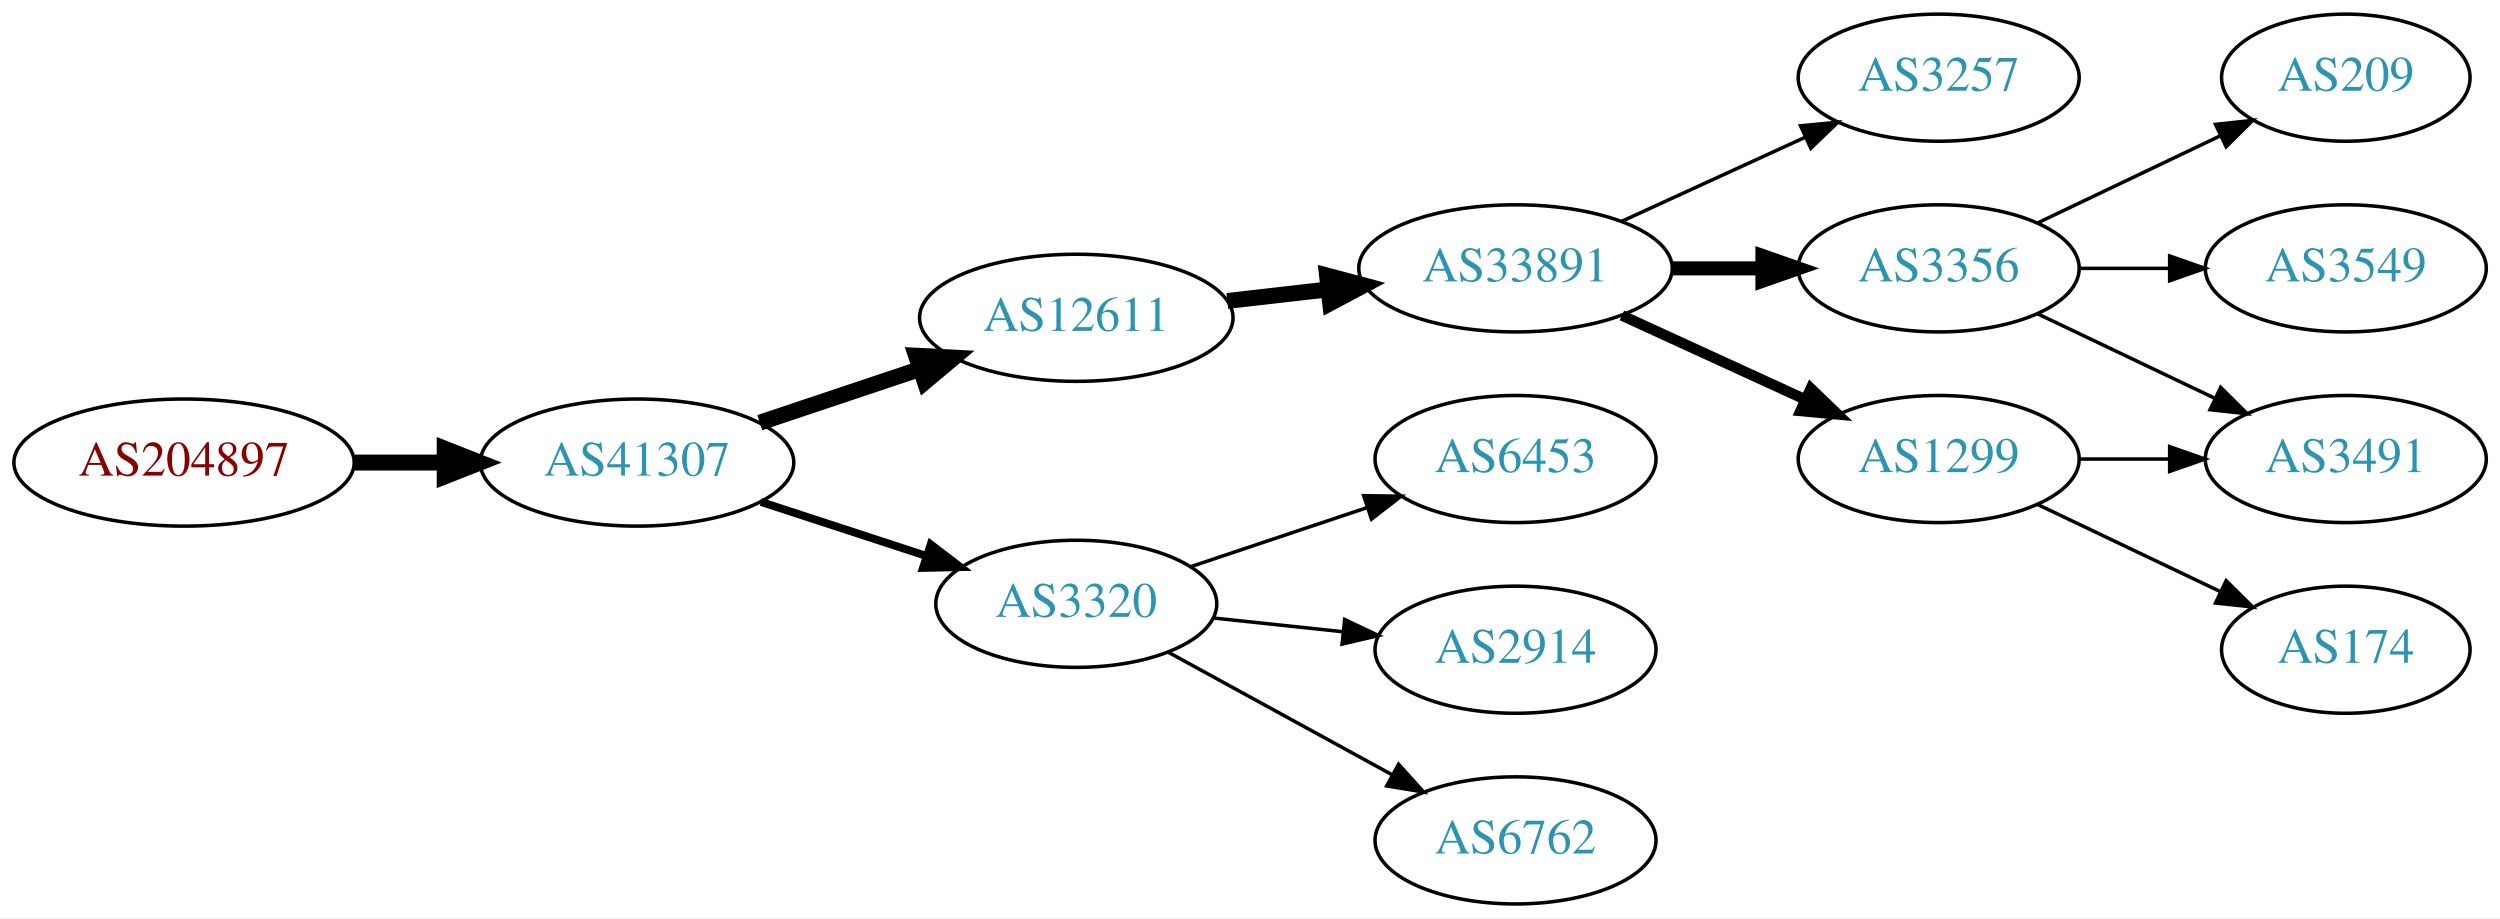
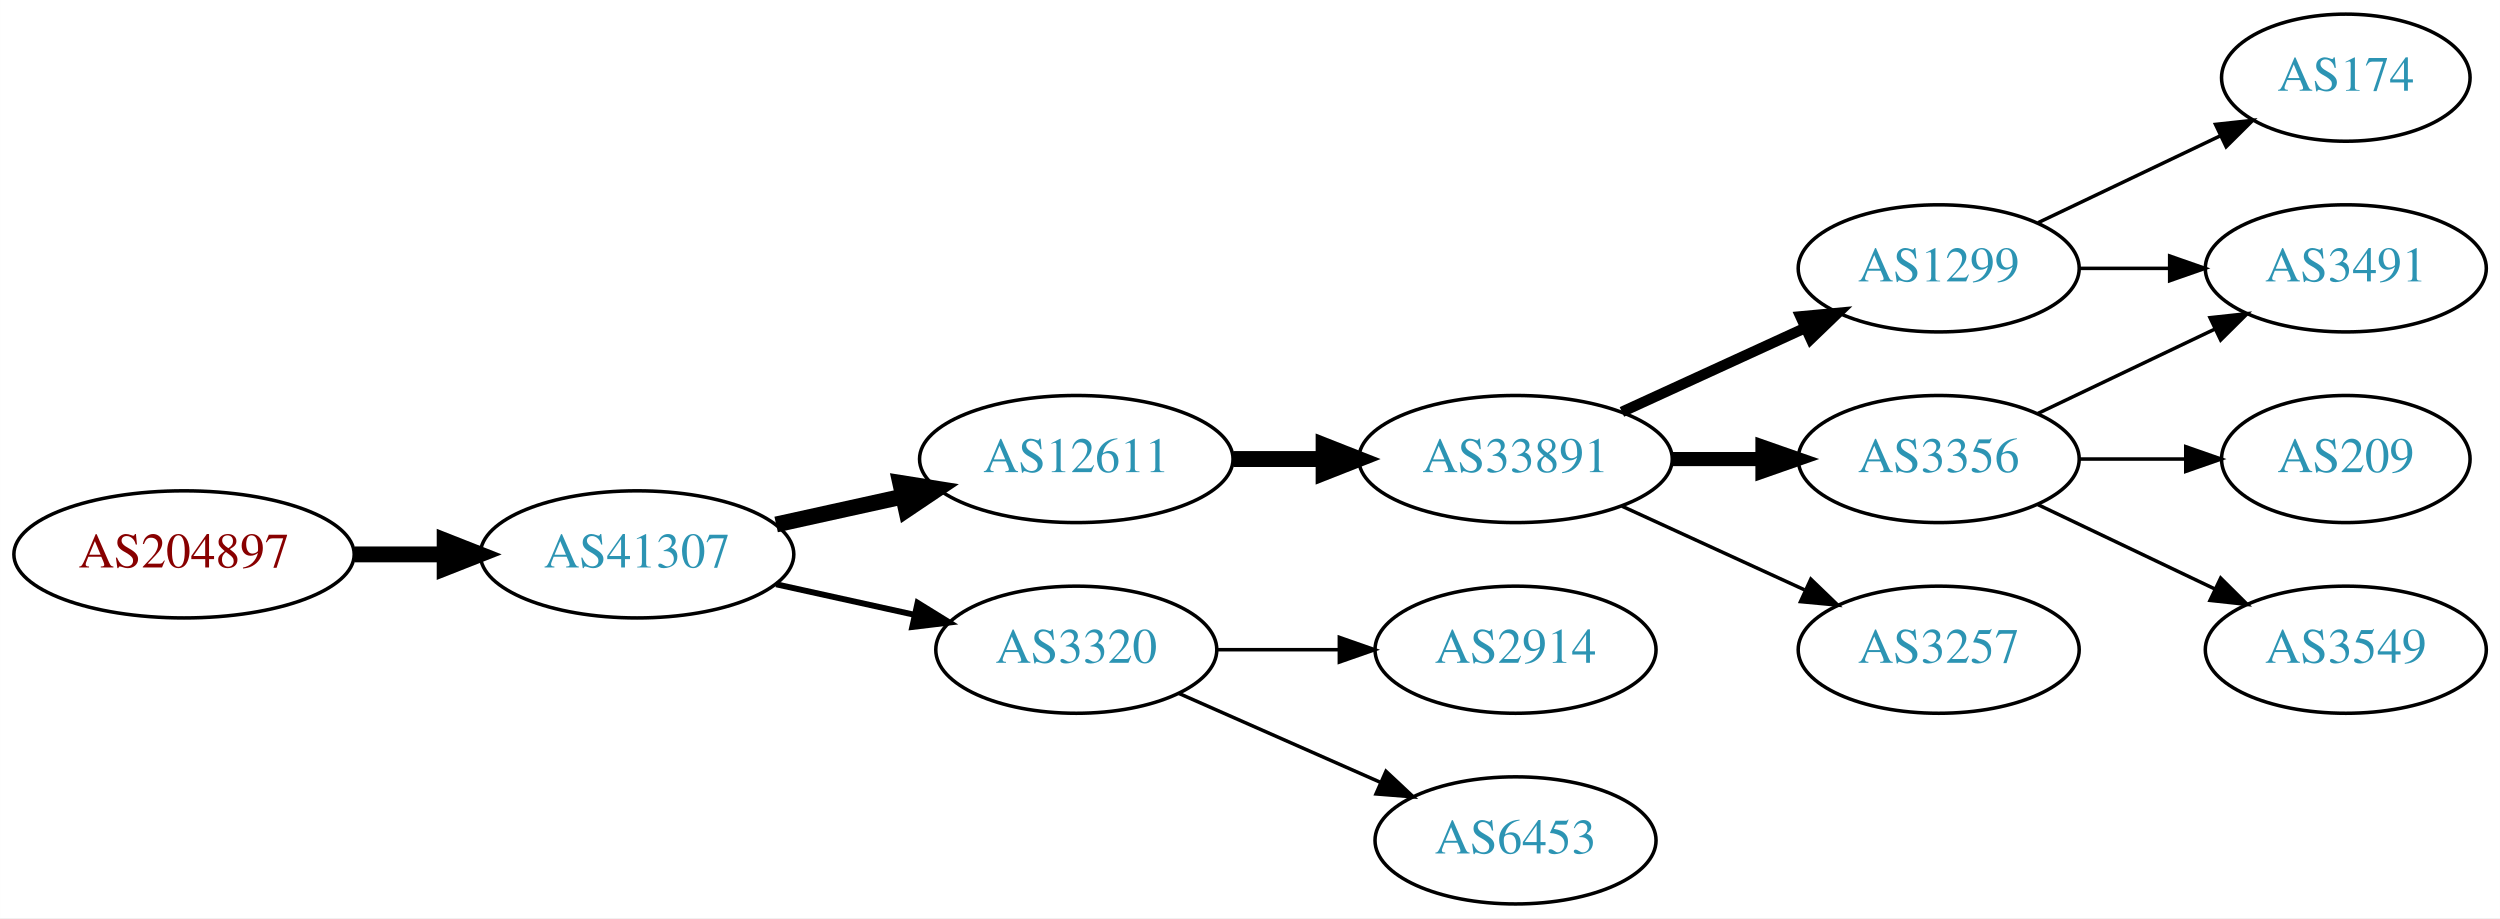
<svg xmlns="http://www.w3.org/2000/svg" xmlns:xlink="http://www.w3.org/1999/xlink" width="708pt" height="260pt" viewBox="0.00 0.00 707.95 260.00">
  <g id="graph0" class="graph" transform="scale(1 1) rotate(0) translate(4 256)">
    <polygon fill="white" stroke="none" points="-4,4 -4,-256 703.954,-256 703.954,4 -4,4" />
    <g id="node1" class="node">
      <g id="a_node1">
        <a xlink:href="/asn/204897" xlink:title="AS204897 ~ Franz Alois Schiebler [AT]">
-           <ellipse fill="#ffffff" stroke="black" cx="48.096" cy="-125" rx="48.192" ry="18" />
-           <text text-anchor="middle" x="48.096" y="-121.3" font-family="Times,serif" font-size="14.00" fill="#880000">AS204897</text>
+           <ellipse fill="#ffffff" stroke="black" cx="48.096" cy="-99" rx="48.192" ry="18" />
+           <text text-anchor="middle" x="48.096" y="-95.3" font-family="Times,serif" font-size="14.00" fill="#880000">AS204897</text>
        </a>
      </g>
    </g>
    <g id="node2" class="node">
      <g id="a_node2">
        <a xlink:href="/asn/41307" xlink:title="AS41307 ~ Telepark Passau GmbH [DE]">
-           <ellipse fill="#ffffff" stroke="black" cx="176.388" cy="-125" rx="44.393" ry="18" />
-           <text text-anchor="middle" x="176.388" y="-121.3" font-family="Times,serif" font-size="14.00" fill="#2c94b3">AS41307</text>
+           <ellipse fill="#ffffff" stroke="black" cx="176.388" cy="-99" rx="44.393" ry="18" />
+           <text text-anchor="middle" x="176.388" y="-95.3" font-family="Times,serif" font-size="14.00" fill="#2c94b3">AS41307</text>
        </a>
      </g>
    </g>
    <g id="edge1" class="edge">
-       <path fill="none" stroke="black" stroke-width="4.5" d="M96.481,-125C104.742,-125 113.386,-125 121.799,-125" />
-       <polygon fill="black" stroke="black" stroke-width="4.5" points="121.904,-128.938 131.904,-125 121.904,-121.063 121.904,-128.938" />
+       <path fill="none" stroke="black" stroke-width="4.5" d="M96.481,-99C104.742,-99 113.386,-99 121.799,-99" />
+       <polygon fill="black" stroke="black" stroke-width="4.5" points="121.904,-102.938 131.904,-99 121.904,-95.063 121.904,-102.938" />
    </g>
    <g id="node3" class="node">
      <g id="a_node3">
        <a xlink:href="/asn/12611" xlink:title="AS12611 ~ RKOM [DE]">
-           <ellipse fill="#ffffff" stroke="black" cx="300.78" cy="-166" rx="44.393" ry="18" />
-           <text text-anchor="middle" x="300.78" y="-162.3" font-family="Times,serif" font-size="14.00" fill="#2c94b3">AS12611</text>
+           <ellipse fill="#ffffff" stroke="black" cx="300.78" cy="-126" rx="44.393" ry="18" />
+           <text text-anchor="middle" x="300.78" y="-122.3" font-family="Times,serif" font-size="14.00" fill="#2c94b3">AS12611</text>
        </a>
      </g>
    </g>
    <g id="edge2" class="edge">
-       <path fill="none" stroke="black" stroke-width="4.5" d="M211.156,-136.312C225.202,-141.017 241.679,-146.537 256.59,-151.532" />
-       <polygon fill="black" stroke="black" stroke-width="4.5" points="255.389,-155.282 266.122,-154.725 257.89,-147.815 255.389,-155.282" />
+       <path fill="none" stroke="black" stroke-width="4.5" d="M215.777,-107.469C227.169,-109.982 239.792,-112.767 251.716,-115.397" />
+       <polygon fill="black" stroke="black" stroke-width="4.5" points="250.913,-119.252 261.526,-117.561 252.609,-111.562 250.913,-119.252" />
    </g>
    <g id="node4" class="node">
      <g id="a_node4">
        <a xlink:href="/asn/3320" xlink:title="AS3320 ~ DTAG [DE]">
-           <ellipse fill="#ffffff" stroke="black" cx="300.78" cy="-85" rx="39.794" ry="18" />
-           <text text-anchor="middle" x="300.78" y="-81.3" font-family="Times,serif" font-size="14.00" fill="#2c94b3">AS3320</text>
+           <ellipse fill="#ffffff" stroke="black" cx="300.78" cy="-72" rx="39.794" ry="18" />
+           <text text-anchor="middle" x="300.78" y="-68.3" font-family="Times,serif" font-size="14.00" fill="#2c94b3">AS3320</text>
        </a>
      </g>
    </g>
    <g id="edge3" class="edge">
-       <path fill="none" stroke="black" stroke-width="2.25" d="M211.481,-113.858C225.986,-109.117 243.038,-103.544 258.269,-98.567" />
-       <polygon fill="black" stroke="black" stroke-width="2.25" points="259.552,-101.83 267.97,-95.396 257.377,-95.176 259.552,-101.83" />
+       <path fill="none" stroke="black" stroke-width="1.688" d="M215.777,-90.531C228.168,-87.798 242.015,-84.743 254.836,-81.915" />
+       <polygon fill="black" stroke="black" stroke-width="1.688" points="255.839,-85.278 264.85,-79.706 254.331,-78.442 255.839,-85.278" />
    </g>
    <g id="node5" class="node">
      <g id="a_node5">
        <a xlink:href="/asn/33891" xlink:title="AS33891 ~ CORE-BACKBONE GMBH GLOBAL NETWORK [DE]">
-           <ellipse fill="#ffffff" stroke="black" cx="425.172" cy="-180" rx="44.393" ry="18" />
-           <text text-anchor="middle" x="425.172" y="-176.3" font-family="Times,serif" font-size="14.00" fill="#2c94b3">AS33891</text>
+           <ellipse fill="#ffffff" stroke="black" cx="425.172" cy="-126" rx="44.393" ry="18" />
+           <text text-anchor="middle" x="425.172" y="-122.3" font-family="Times,serif" font-size="14.00" fill="#2c94b3">AS33891</text>
        </a>
      </g>
    </g>
    <g id="edge4" class="edge">
-       <path fill="none" stroke="black" stroke-width="4.5" d="M343.558,-170.779C352.712,-171.826 362.513,-172.947 372.016,-174.034" />
-       <polygon fill="black" stroke="black" stroke-width="4.5" points="371.784,-177.971 382.166,-175.195 372.679,-170.147 371.784,-177.971" />
-     </g>
-     <g id="node12" class="node">
-       <g id="a_node12">
-         <a xlink:href="/asn/6453" xlink:title="AS6453 ~ TATA COMMUNICATIONS (AMERICA) INC [US]">
-           <ellipse fill="#ffffff" stroke="black" cx="425.172" cy="-126" rx="39.794" ry="18" />
-           <text text-anchor="middle" x="425.172" y="-122.3" font-family="Times,serif" font-size="14.00" fill="#2c94b3">AS6453</text>
-         </a>
-       </g>
-     </g>
-     <g id="edge11" class="edge">
-       <path fill="none" stroke="black" d="M333.299,-95.558C348.432,-100.628 366.759,-106.767 382.98,-112.201" />
-       <polygon fill="black" stroke="black" points="382.166,-115.62 392.76,-115.477 384.389,-108.982 382.166,-115.62" />
+       <path fill="none" stroke="black" stroke-width="4.5" d="M345.275,-126C353.482,-126 362.153,-126 370.625,-126" />
+       <polygon fill="black" stroke="black" stroke-width="4.5" points="370.816,-129.938 380.816,-126 370.816,-122.063 370.816,-129.938" />
    </g>
    <g id="node13" class="node">
      <g id="a_node13">
        <a xlink:href="/asn/2914" xlink:title="AS2914 ~ NTT America, Inc. [US]">
          <ellipse fill="#ffffff" stroke="black" cx="425.172" cy="-72" rx="39.794" ry="18" />
          <text text-anchor="middle" x="425.172" y="-68.3" font-family="Times,serif" font-size="14.00" fill="#2c94b3">AS2914</text>
        </a>
      </g>
    </g>
-     <g id="edge12" class="edge">
-       <path fill="none" stroke="black" d="M339.5,-80.993C351.133,-79.758 364.1,-78.381 376.321,-77.082" />
-       <polygon fill="black" stroke="black" points="376.791,-80.552 386.365,-76.016 376.052,-73.591 376.791,-80.552" />
+     <g id="edge13" class="edge">
+       <path fill="none" stroke="black" d="M340.505,-72C351.444,-72 363.494,-72 374.961,-72" />
+       <polygon fill="black" stroke="black" points="375.278,-75.5 385.278,-72 375.278,-68.5 375.278,-75.5" />
    </g>
    <g id="node14" class="node">
      <g id="a_node14">
-         <a xlink:href="/asn/6762" xlink:title="AS6762 ~ TELECOM ITALIA SPARKLE S.p.A. [IT]">
+         <a xlink:href="/asn/6453" xlink:title="AS6453 ~ TATA COMMUNICATIONS (AMERICA) INC [US]">
          <ellipse fill="#ffffff" stroke="black" cx="425.172" cy="-18" rx="39.794" ry="18" />
-           <text text-anchor="middle" x="425.172" y="-14.3" font-family="Times,serif" font-size="14.00" fill="#2c94b3">AS6762</text>
+           <text text-anchor="middle" x="425.172" y="-14.3" font-family="Times,serif" font-size="14.00" fill="#2c94b3">AS6453</text>
        </a>
      </g>
    </g>
-     <g id="edge13" class="edge">
-       <path fill="none" stroke="black" d="M326.843,-71.28C345.159,-61.254 370.202,-47.544 390.299,-36.543" />
-       <polygon fill="black" stroke="black" points="392.051,-39.574 399.142,-31.702 388.69,-33.434 392.051,-39.574" />
+     <g id="edge14" class="edge">
+       <path fill="none" stroke="black" d="M329.859,-59.611C346.807,-52.134 368.604,-42.517 386.974,-34.412" />
+       <polygon fill="black" stroke="black" points="388.487,-37.57 396.223,-30.331 385.661,-31.166 388.487,-37.57" />
    </g>
    <g id="node6" class="node">
      <g id="a_node6">
-         <a xlink:href="/asn/3257" xlink:title="AS3257 ~ GTT [DE]">
-           <ellipse fill="#ffffff" stroke="black" cx="545.014" cy="-234" rx="39.794" ry="18" />
-           <text text-anchor="middle" x="545.014" y="-230.3" font-family="Times,serif" font-size="14.00" fill="#2c94b3">AS3257</text>
+         <a xlink:href="/asn/1299" xlink:title="AS1299 ~ Telia Carrier [EU]">
+           <ellipse fill="#ffffff" stroke="black" cx="545.014" cy="-180" rx="39.794" ry="18" />
+           <text text-anchor="middle" x="545.014" y="-176.3" font-family="Times,serif" font-size="14.00" fill="#2c94b3">AS1299</text>
        </a>
      </g>
    </g>
    <g id="edge5" class="edge">
-       <path fill="none" stroke="black" d="M455.301,-193.348C470.913,-200.502 490.31,-209.391 506.982,-217.03" />
-       <polygon fill="black" stroke="black" points="505.885,-220.378 516.434,-221.362 508.801,-214.014 505.885,-220.378" />
+       <path fill="none" stroke="black" stroke-width="3" d="M455.301,-139.348C470.913,-146.502 490.31,-155.391 506.982,-163.03" />
+       <polygon fill="black" stroke="black" stroke-width="3" points="505.885,-166.378 516.434,-167.362 508.801,-160.014 505.885,-166.378" />
    </g>
    <g id="node7" class="node">
      <g id="a_node7">
        <a xlink:href="/asn/3356" xlink:title="AS3356 ~ Level 3 Parent, LLC [US]">
-           <ellipse fill="#ffffff" stroke="black" cx="545.014" cy="-180" rx="39.794" ry="18" />
-           <text text-anchor="middle" x="545.014" y="-176.3" font-family="Times,serif" font-size="14.00" fill="#2c94b3">AS3356</text>
+           <ellipse fill="#ffffff" stroke="black" cx="545.014" cy="-126" rx="39.794" ry="18" />
+           <text text-anchor="middle" x="545.014" y="-122.3" font-family="Times,serif" font-size="14.00" fill="#2c94b3">AS3356</text>
        </a>
      </g>
    </g>
    <g id="edge6" class="edge">
-       <path fill="none" stroke="black" stroke-width="4" d="M469.383,-180C477.696,-180 486.458,-180 494.941,-180" />
-       <polygon fill="black" stroke="black" stroke-width="4" points="495.099,-183.5 505.099,-180 495.099,-176.5 495.099,-183.5" />
+       <path fill="none" stroke="black" stroke-width="4" d="M469.383,-126C477.696,-126 486.458,-126 494.941,-126" />
+       <polygon fill="black" stroke="black" stroke-width="4" points="495.099,-129.5 505.099,-126 495.099,-122.5 495.099,-129.5" />
    </g>
    <g id="node8" class="node">
      <g id="a_node8">
-         <a xlink:href="/asn/1299" xlink:title="AS1299 ~ Telia Carrier [EU]">
-           <ellipse fill="#ffffff" stroke="black" cx="545.014" cy="-126" rx="39.794" ry="18" />
-           <text text-anchor="middle" x="545.014" y="-122.3" font-family="Times,serif" font-size="14.00" fill="#2c94b3">AS1299</text>
+         <a xlink:href="/asn/3257" xlink:title="AS3257 ~ GTT [DE]">
+           <ellipse fill="#ffffff" stroke="black" cx="545.014" cy="-72" rx="39.794" ry="18" />
+           <text text-anchor="middle" x="545.014" y="-68.3" font-family="Times,serif" font-size="14.00" fill="#2c94b3">AS3257</text>
        </a>
      </g>
    </g>
    <g id="edge7" class="edge">
-       <path fill="none" stroke="black" stroke-width="3" d="M455.301,-166.652C470.913,-159.498 490.31,-150.609 506.982,-142.97" />
-       <polygon fill="black" stroke="black" stroke-width="3" points="508.801,-145.986 516.434,-138.638 505.885,-139.622 508.801,-145.986" />
+       <path fill="none" stroke="black" d="M455.301,-112.652C470.913,-105.498 490.31,-96.609 506.982,-88.969" />
+       <polygon fill="black" stroke="black" points="508.801,-91.986 516.434,-84.638 505.885,-85.622 508.801,-91.986" />
    </g>
    <g id="node9" class="node">
      <g id="a_node9">
-         <a xlink:href="/asn/3491" xlink:title="AS3491 ~ PCCW Global, Inc. [US]">
-           <ellipse fill="#ffffff" stroke="black" cx="660.307" cy="-126" rx="39.794" ry="18" />
-           <text text-anchor="middle" x="660.307" y="-122.3" font-family="Times,serif" font-size="14.00" fill="#2c94b3">AS3491</text>
+         <a xlink:href="/asn/174" xlink:title="AS174 ~ Cogent Communications [US]">
+           <ellipse fill="#ffffff" stroke="black" cx="660.307" cy="-234" rx="35.194" ry="18" />
+           <text text-anchor="middle" x="660.307" y="-230.3" font-family="Times,serif" font-size="14.00" fill="#2c94b3">AS174</text>
        </a>
      </g>
    </g>
    <g id="edge8" class="edge">
-       <path fill="none" stroke="black" d="M573.151,-167.066C588.145,-159.919 606.966,-150.948 623.189,-143.215" />
-       <polygon fill="black" stroke="black" points="624.871,-146.291 632.392,-138.829 621.859,-139.972 624.871,-146.291" />
+       <path fill="none" stroke="black" d="M573.151,-192.934C588.583,-200.29 608.068,-209.577 624.603,-217.459" />
+       <polygon fill="black" stroke="black" points="623.412,-220.768 633.945,-221.911 626.424,-214.449 623.412,-220.768" />
    </g>
    <g id="node10" class="node">
      <g id="a_node10">
-         <a xlink:href="/asn/209" xlink:title="AS209 ~ CenturyLink Communications, LLC [US]">
-           <ellipse fill="#ffffff" stroke="black" cx="660.307" cy="-234" rx="35.194" ry="18" />
-           <text text-anchor="middle" x="660.307" y="-230.3" font-family="Times,serif" font-size="14.00" fill="#2c94b3">AS209</text>
+         <a xlink:href="/asn/3491" xlink:title="AS3491 ~ PCCW Global, Inc. [US]">
+           <ellipse fill="#ffffff" stroke="black" cx="660.307" cy="-180" rx="39.794" ry="18" />
+           <text text-anchor="middle" x="660.307" y="-176.3" font-family="Times,serif" font-size="14.00" fill="#2c94b3">AS3491</text>
        </a>
      </g>
    </g>
    <g id="edge9" class="edge">
-       <path fill="none" stroke="black" d="M573.151,-192.934C588.583,-200.29 608.068,-209.577 624.603,-217.459" />
-       <polygon fill="black" stroke="black" points="623.412,-220.768 633.945,-221.911 626.424,-214.449 623.412,-220.768" />
+       <path fill="none" stroke="black" d="M584.687,-180C592.89,-180 601.654,-180 610.186,-180" />
+       <polygon fill="black" stroke="black" points="610.425,-183.5 620.425,-180 610.425,-176.5 610.425,-183.5" />
+     </g>
+     <g id="edge11" class="edge">
+       <path fill="none" stroke="black" d="M573.151,-138.934C588.145,-146.081 606.966,-155.052 623.189,-162.785" />
+       <polygon fill="black" stroke="black" points="621.859,-166.028 632.392,-167.171 624.871,-159.709 621.859,-166.028" />
    </g>
    <g id="node11" class="node">
      <g id="a_node11">
-         <a xlink:href="/asn/3549" xlink:title="AS3549 ~ Level 3 Parent, LLC [US]">
-           <ellipse fill="#ffffff" stroke="black" cx="660.307" cy="-180" rx="39.794" ry="18" />
-           <text text-anchor="middle" x="660.307" y="-176.3" font-family="Times,serif" font-size="14.00" fill="#2c94b3">AS3549</text>
+         <a xlink:href="/asn/209" xlink:title="AS209 ~ CenturyLink Communications, LLC [US]">
+           <ellipse fill="#ffffff" stroke="black" cx="660.307" cy="-126" rx="35.194" ry="18" />
+           <text text-anchor="middle" x="660.307" y="-122.3" font-family="Times,serif" font-size="14.00" fill="#2c94b3">AS209</text>
        </a>
      </g>
    </g>
    <g id="edge10" class="edge">
-       <path fill="none" stroke="black" d="M584.687,-180C592.89,-180 601.654,-180 610.186,-180" />
-       <polygon fill="black" stroke="black" points="610.425,-183.5 620.425,-180 610.425,-176.5 610.425,-183.5" />
+       <path fill="none" stroke="black" d="M584.687,-126C594.392,-126 604.883,-126 614.846,-126" />
+       <polygon fill="black" stroke="black" points="614.982,-129.5 624.982,-126 614.982,-122.5 614.982,-129.5" />
    </g>
-     <g id="edge14" class="edge">
-       <path fill="none" stroke="black" d="M584.687,-126C592.89,-126 601.654,-126 610.186,-126" />
-       <polygon fill="black" stroke="black" points="610.425,-129.5 620.425,-126 610.425,-122.5 610.425,-129.5" />
-     </g>
-     <g id="node15" class="node">
-       <g id="a_node15">
-         <a xlink:href="/asn/174" xlink:title="AS174 ~ Cogent Communications [US]">
-           <ellipse fill="#ffffff" stroke="black" cx="660.307" cy="-72" rx="35.194" ry="18" />
-           <text text-anchor="middle" x="660.307" y="-68.3" font-family="Times,serif" font-size="14.00" fill="#2c94b3">AS174</text>
+     <g id="node12" class="node">
+       <g id="a_node12">
+         <a xlink:href="/asn/3549" xlink:title="AS3549 ~ Level 3 Parent, LLC [US]">
+           <ellipse fill="#ffffff" stroke="black" cx="660.307" cy="-72" rx="39.794" ry="18" />
+           <text text-anchor="middle" x="660.307" y="-68.3" font-family="Times,serif" font-size="14.00" fill="#2c94b3">AS3549</text>
        </a>
      </g>
    </g>
-     <g id="edge15" class="edge">
-       <path fill="none" stroke="black" d="M573.151,-113.066C588.583,-105.71 608.068,-96.423 624.603,-88.541" />
-       <polygon fill="black" stroke="black" points="626.424,-91.551 633.945,-84.089 623.412,-85.232 626.424,-91.551" />
+     <g id="edge12" class="edge">
+       <path fill="none" stroke="black" d="M573.151,-113.066C588.145,-105.919 606.966,-96.948 623.189,-89.215" />
+       <polygon fill="black" stroke="black" points="624.871,-92.291 632.392,-84.829 621.859,-85.972 624.871,-92.291" />
    </g>
  </g>
</svg>
